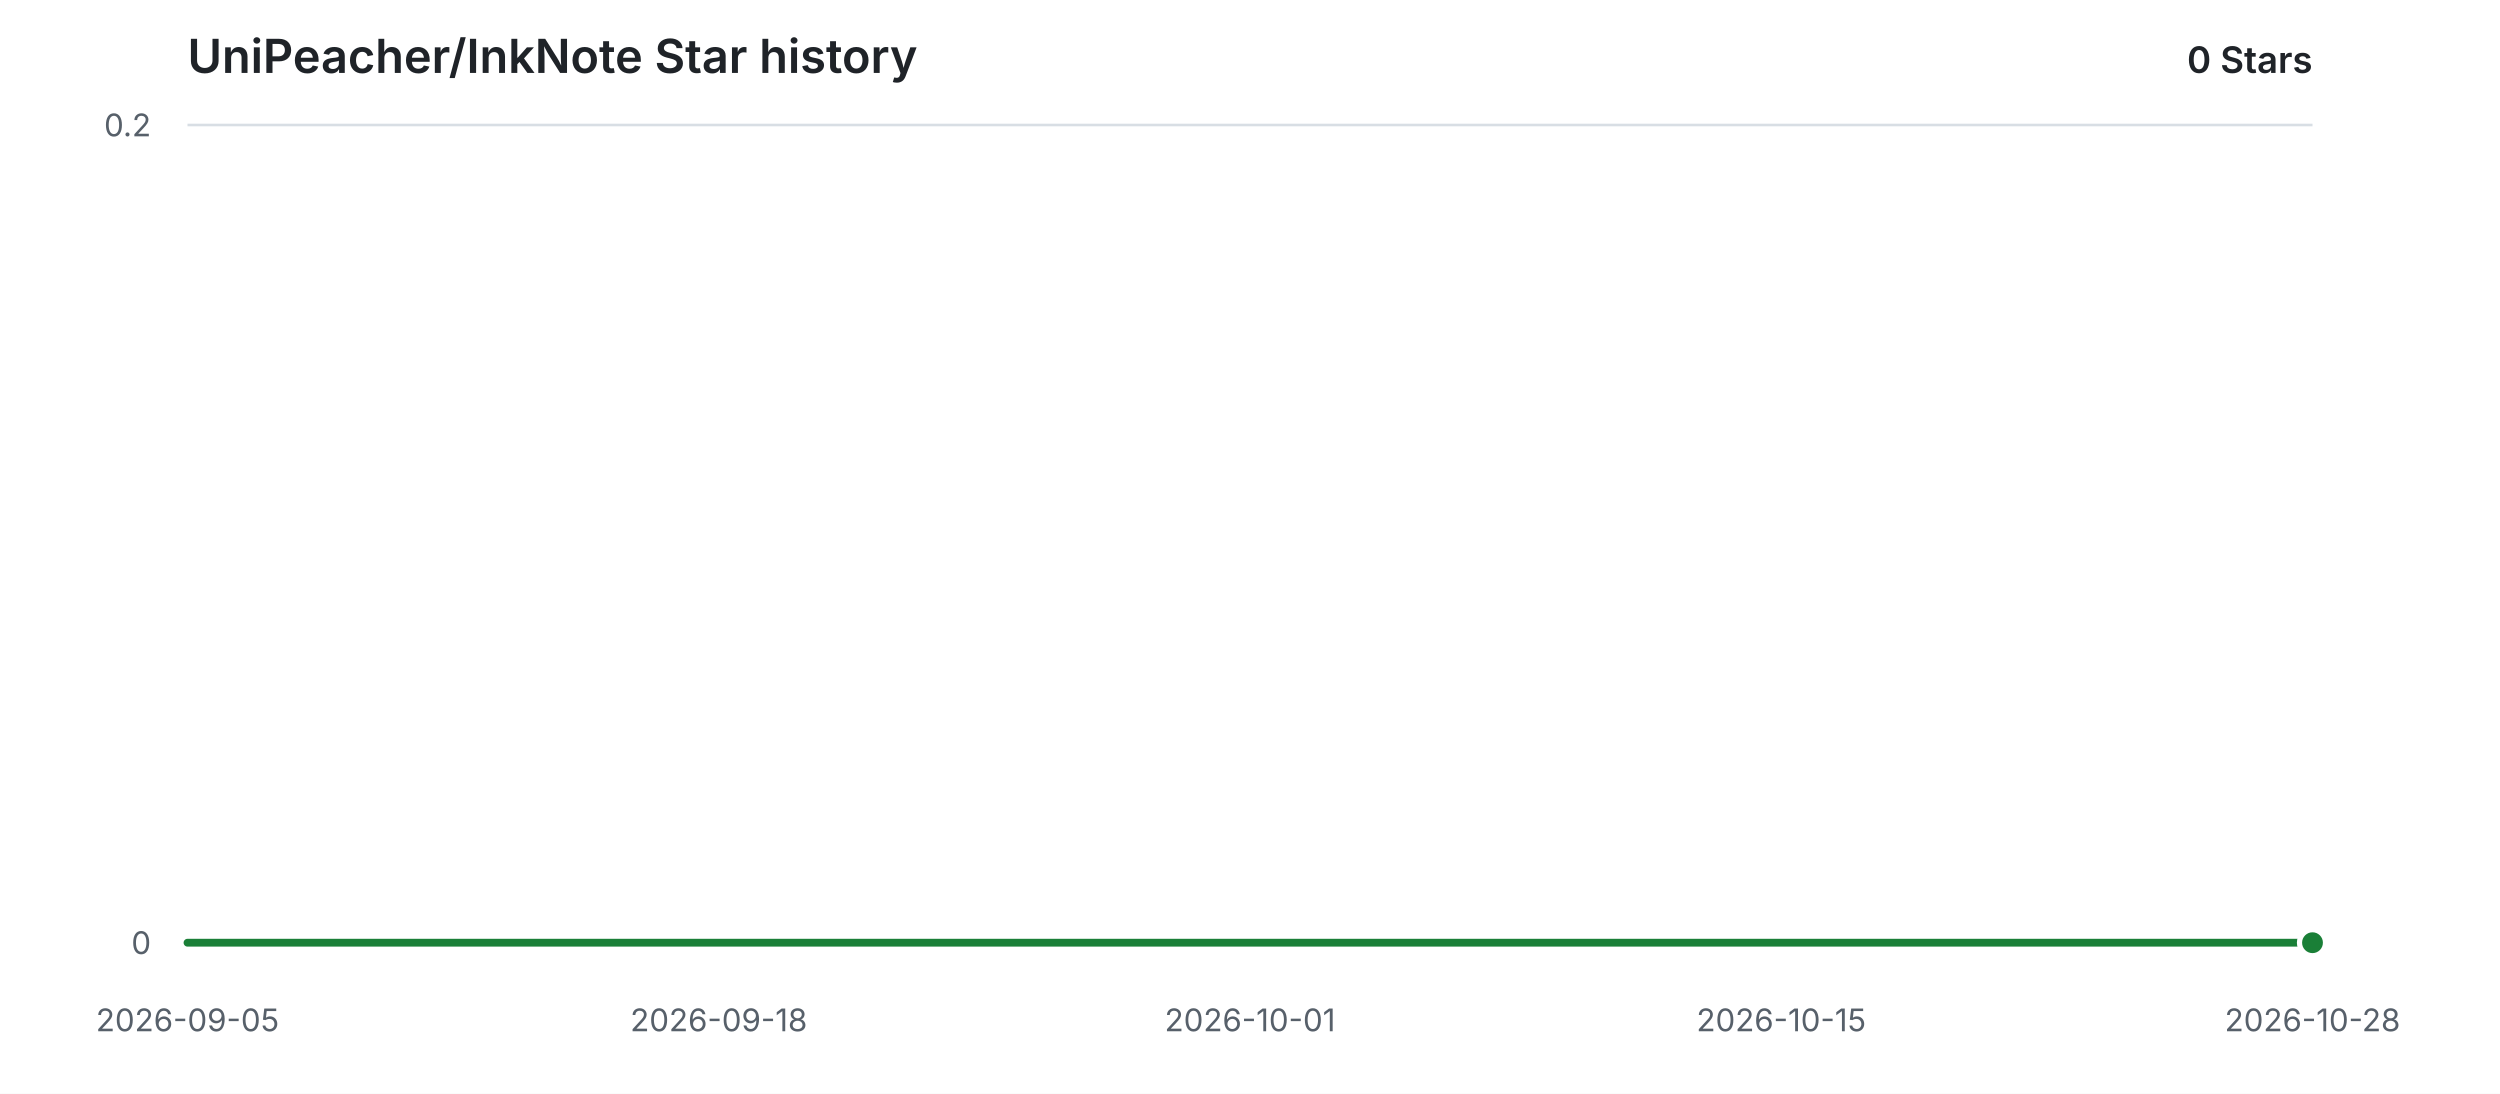
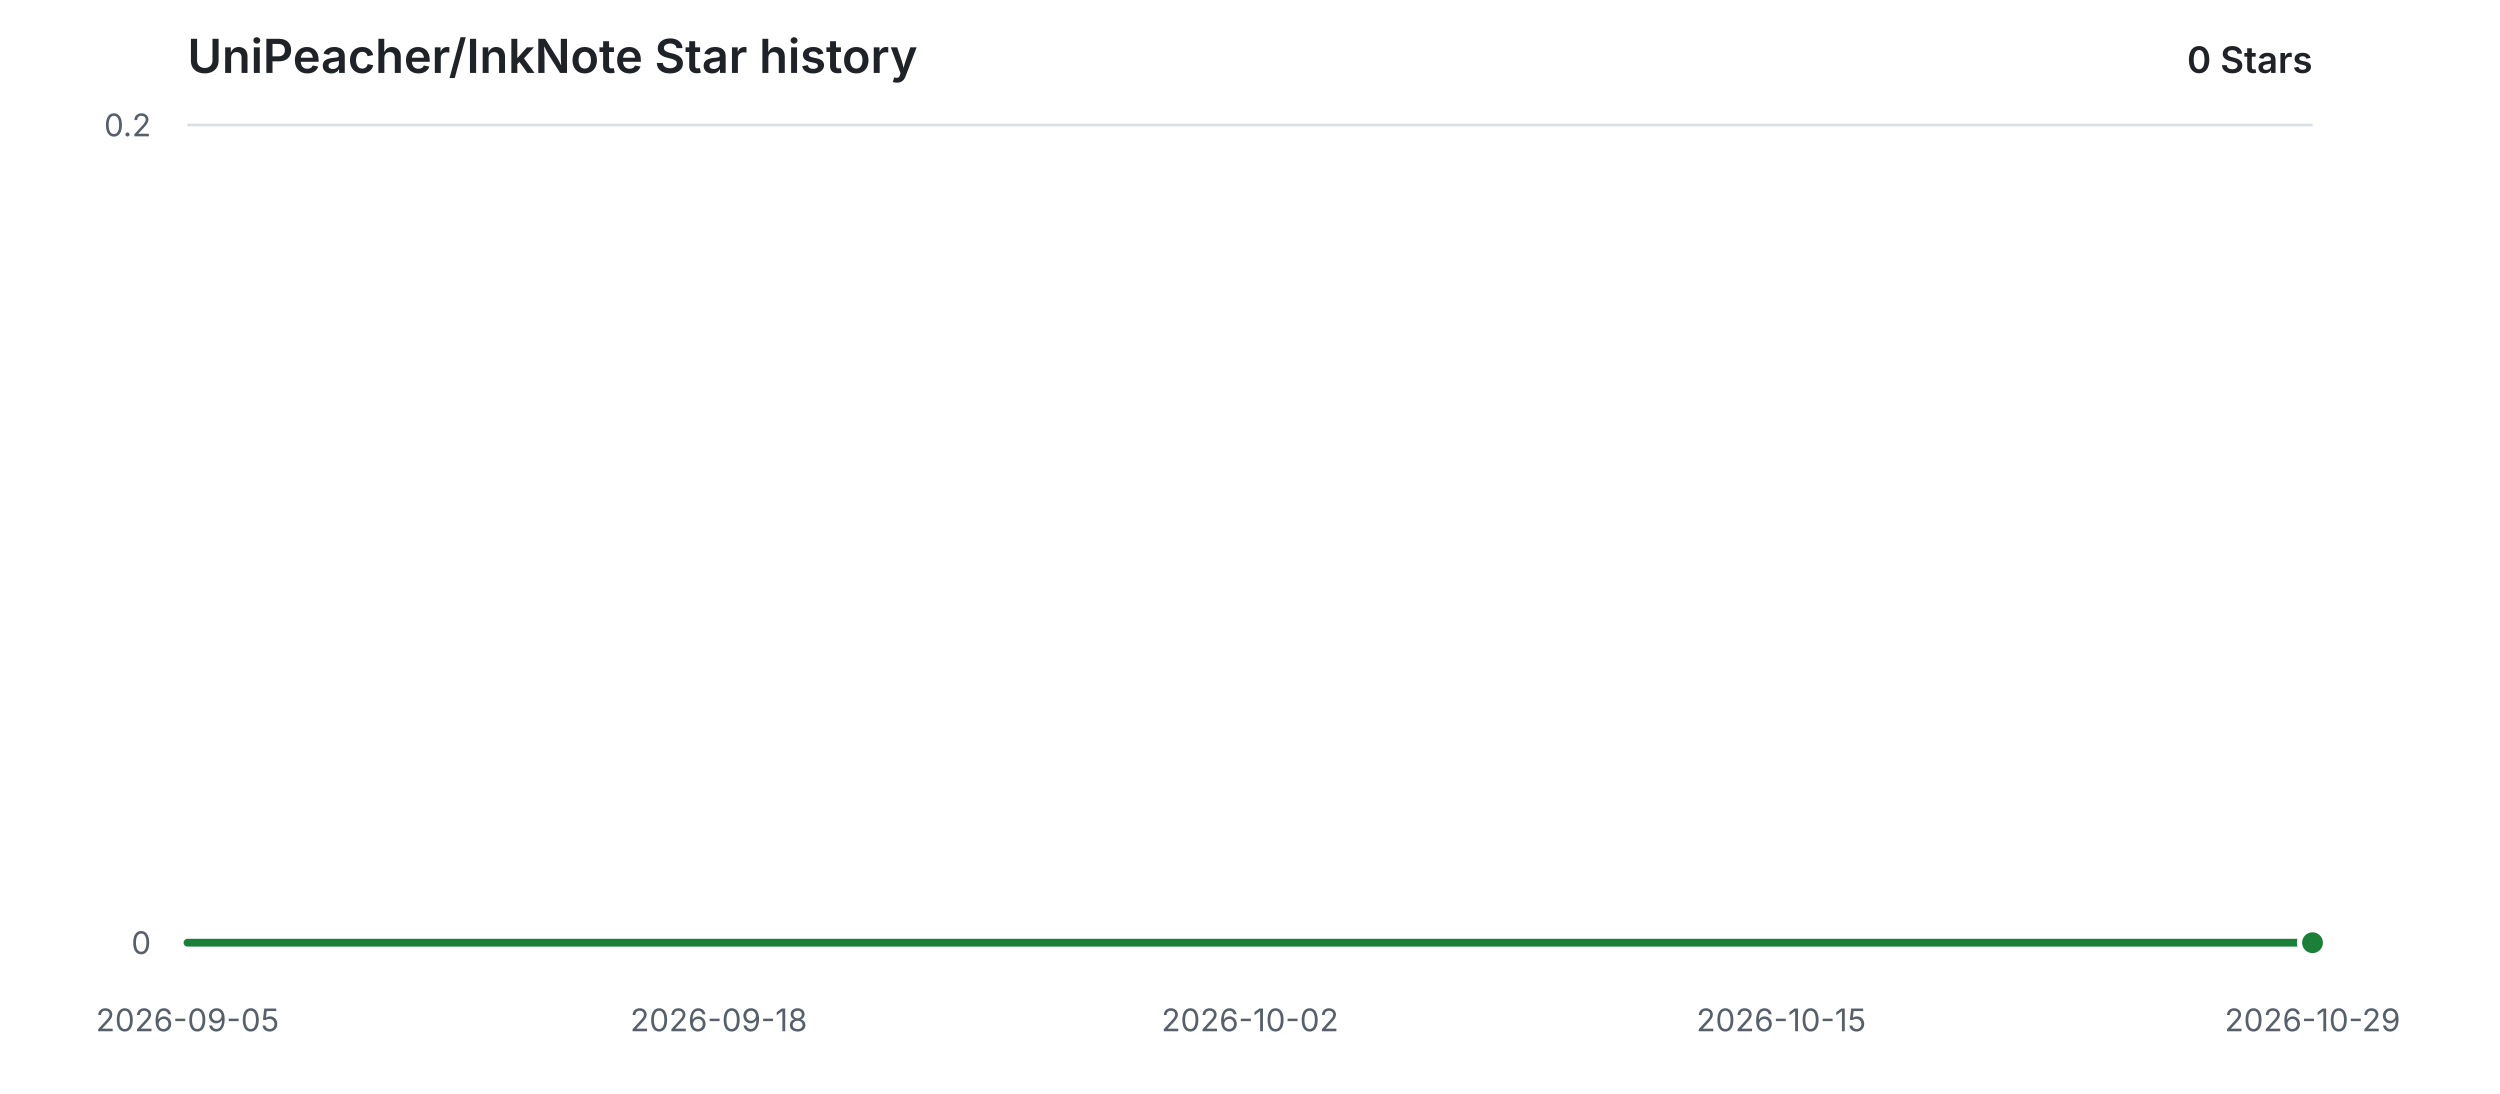
<svg xmlns="http://www.w3.org/2000/svg" width="960" height="420" viewBox="0 0 960 420" role="img" aria-labelledby="title description">
  <style>
    .background { fill: #ffffff; }
    .grid { stroke: #d8dee4; stroke-width: 1; }
    .label { fill: #57606a; font: 12px -apple-system, BlinkMacSystemFont, "Segoe UI", sans-serif; }
    .heading { fill: #1f2328; font: 600 18px -apple-system, BlinkMacSystemFont, "Segoe UI", sans-serif; }
    .count { fill: #1f2328; font: 600 14px -apple-system, BlinkMacSystemFont, "Segoe UI", sans-serif; }
    .area { fill: #2da44e; opacity: 0.12; }
    .line { fill: none; stroke: #1a7f37; stroke-width: 3; stroke-linecap: round; stroke-linejoin: round; }
    .point { fill: #1a7f37; stroke: #ffffff; stroke-width: 2; }
    @media (prefers-color-scheme: dark) {
      .background { fill: #0d1117; }
      .grid { stroke: #30363d; }
      .label { fill: #8b949e; }
      .heading, .count { fill: #e6edf3; }
      .area { fill: #3fb950; opacity: 0.14; }
      .line { stroke: #3fb950; }
      .point { fill: #3fb950; stroke: #0d1117; }
    }
  </style>
  <rect class="background" width="960" height="420" />
  <text class="heading" x="72" y="28">UniPeacher/InkNote Star history</text>
  <text class="count" x="888" y="28" text-anchor="end">0 Stars</text>
  <line class="grid" x1="72" y1="362.00" x2="888" y2="362.00" />
  <text class="label" x="58" y="362.00" text-anchor="end" dominant-baseline="middle">0</text>
  <line class="grid" x1="72" y1="48.00" x2="888" y2="48.00" />
  <text class="label" x="58" y="48.00" text-anchor="end" dominant-baseline="middle">0.2</text>
  <text class="label" x="72.00" y="396" text-anchor="middle">2026-09-05</text>
  <text class="label" x="276.00" y="396" text-anchor="middle">2026-09-18</text>
-   <text class="label" x="480.00" y="396" text-anchor="middle">2026-10-01</text>
+   <text class="label" x="480.00" y="396" text-anchor="middle">2026-10-02</text>
  <text class="label" x="684.00" y="396" text-anchor="middle">2026-10-15</text>
-   <text class="label" x="888.00" y="396" text-anchor="middle">2026-10-28</text>
+   <text class="label" x="888.00" y="396" text-anchor="middle">2026-10-29</text>
  <path class="area" d="M 72.00 362.00 H 888.00 V 362.00 H 72.00 Z" />
  <path class="line" d="M 72.00 362.00 H 888.00" />
  <circle class="point" cx="888.00" cy="362.00" r="5" />
</svg>
